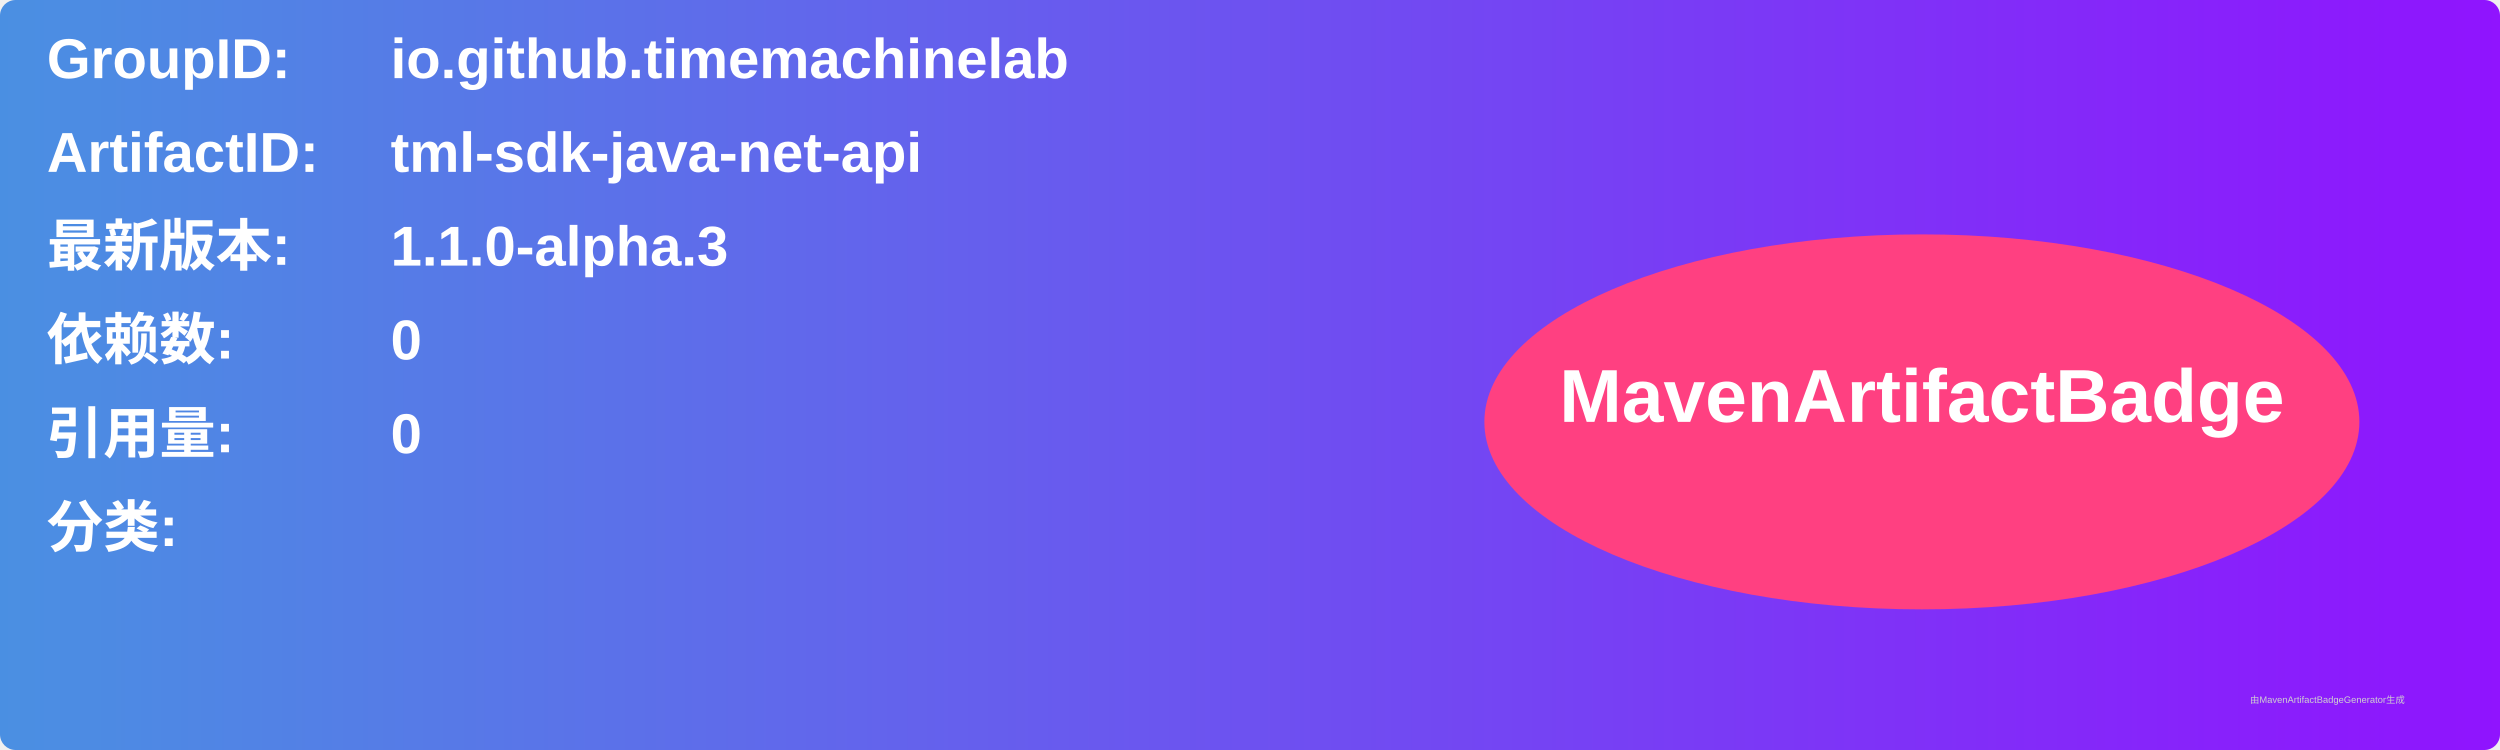
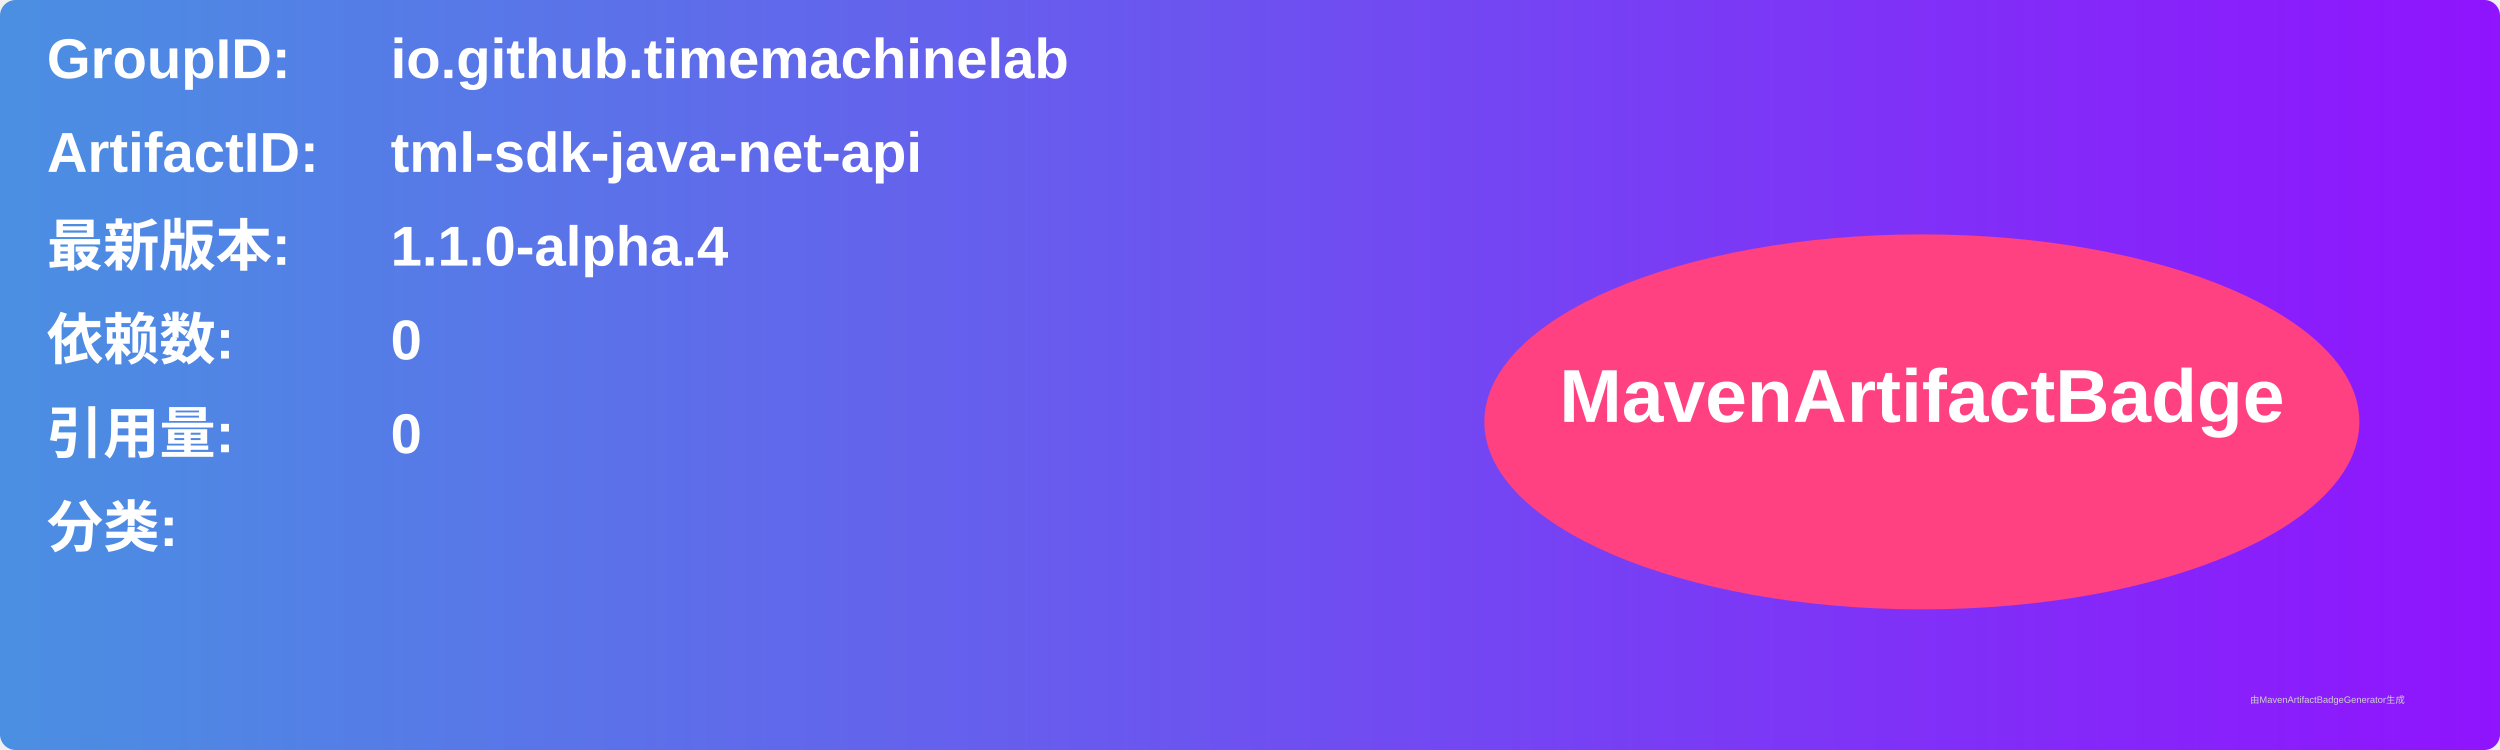
<svg xmlns="http://www.w3.org/2000/svg" width="800" height="240" viewBox="0 0 800 240">
  <linearGradient id="grad" x1="0%" y1="0%" x2="100%" y2="0%">
    <stop offset="0%" stop-color="#4a90e2" />
    <stop offset="100%" stop-color="#9013fe" />
  </linearGradient>
  <rect width="100%" height="100%" rx="5" ry="5" fill="url(#grad)" />
  <g transform="translate(15, 15)">
    <text x="0" y="10" font-family="Arial" font-size="18" fill="white" font-weight="bold" width="260">GroupID:</text>
    <text x="110" y="10" font-family="Arial" font-size="18" fill="white" font-weight="bold" width="460">io.github.timemachinelab</text>
    <text x="0" y="40" font-family="Arial" font-size="18" fill="white" font-weight="bold" width="260">ArtifactID:</text>
    <text x="110" y="40" font-family="Arial" font-size="18" fill="white" font-weight="bold" width="460">tml-sdk-java-net-api</text>
    <text x="0" y="70" font-family="Arial" font-size="18" fill="white" font-weight="bold">最新版本:</text>
    <text x="110" y="70" font-family="Arial" font-size="18" fill="white" font-weight="bold">
-       <tspan font-weight="bold">1.1.0-alpha.3</tspan>
+       <tspan font-weight="bold">1.1.0-alpha.4</tspan>
    </text>
    <text x="0" y="100" font-family="Arial" font-size="18" fill="white" font-weight="bold">依赖数: </text>
    <text x="110" y="100" font-family="Arial" font-size="18" fill="white">
      <tspan font-weight="bold">0</tspan>
    </text>
    <text x="0" y="130" font-family="Arial" font-size="18" fill="white" font-weight="bold">引用量: </text>
    <text x="110" y="130" font-family="Arial" font-size="18" fill="white">
      <tspan font-weight="bold">0</tspan>
    </text>
    <text x="0" y="160" font-family="Arial" font-size="18" fill="white" font-weight="bold">分类:</text>
    <text x="10" y="190" font-family="Arial" font-size="10" fill="white">
      <tspan font-weight="bold" />
    </text>
    <ellipse cx="600" cy="120" rx="140" ry="60" fill="#ff4081" />
    <text x="600" y="120" text-anchor="middle" font-family="Arial" font-size="24" fill="white" font-weight="bold">MavenArtifactBadge</text>
  </g>
  <text x="720" y="225" font-family="Arial" font-size="3" fill="#d0d0d0">由MavenArtifactBadgeGenerator生成</text>
</svg>
